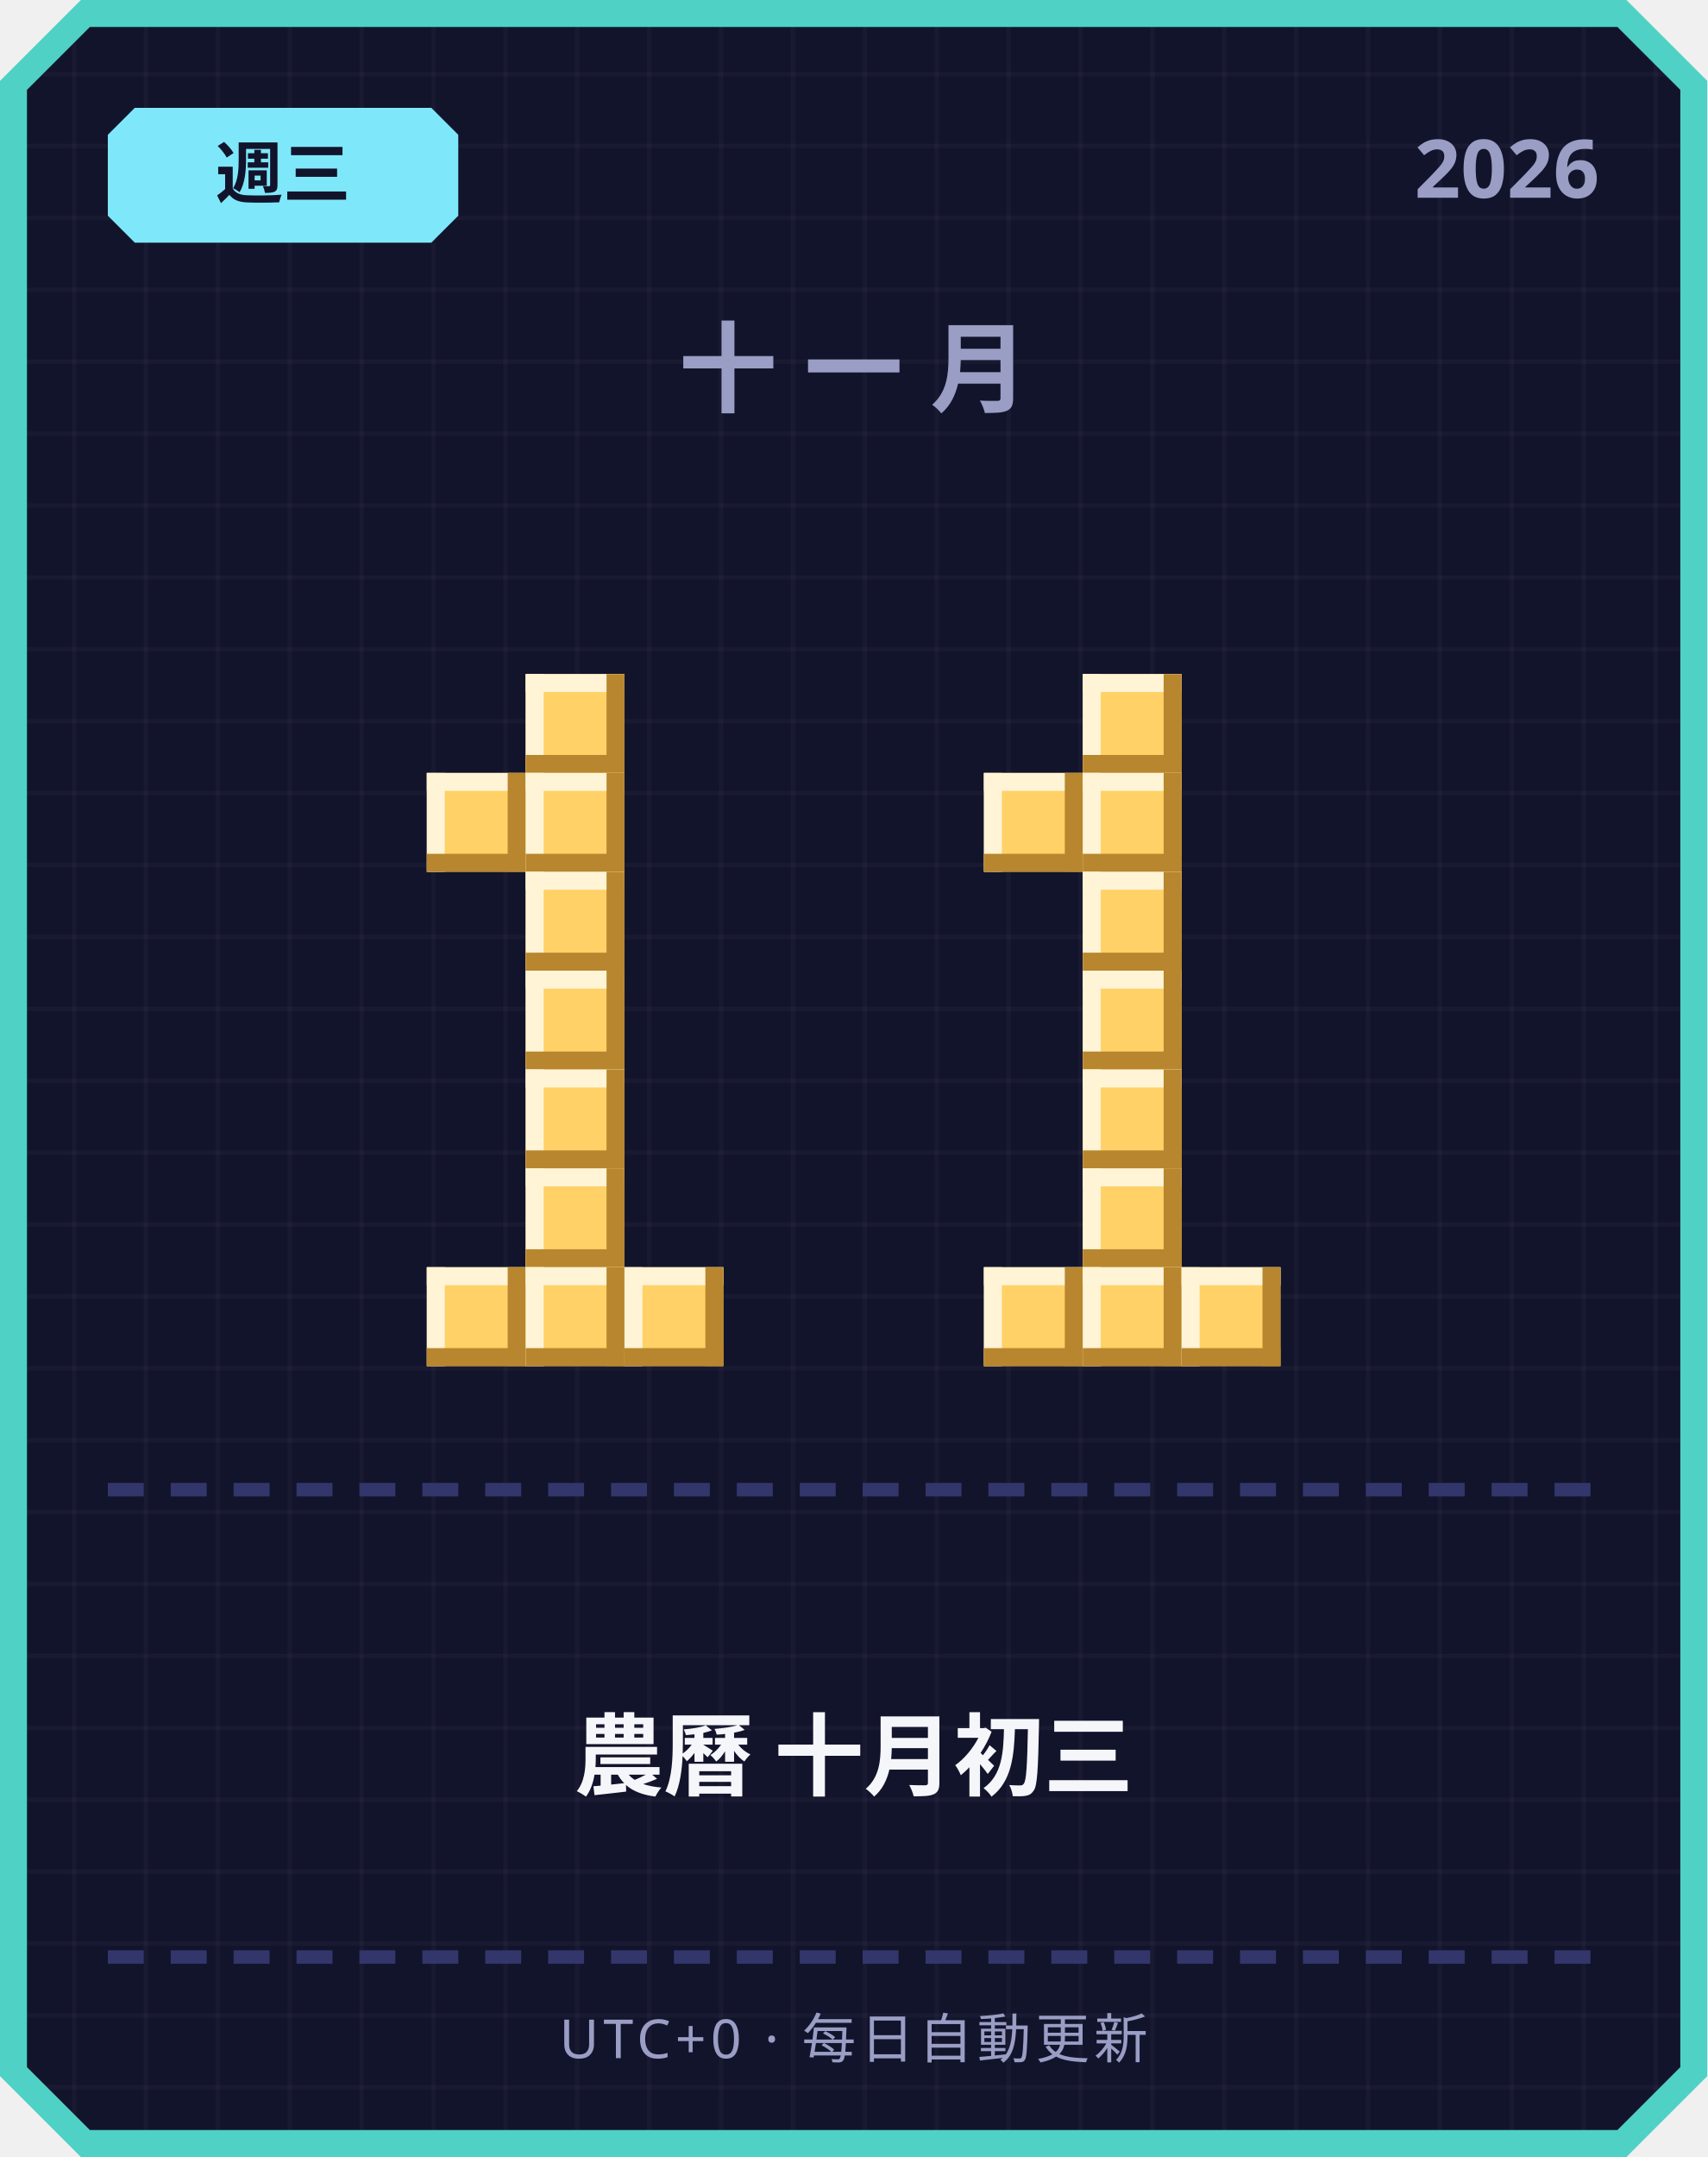
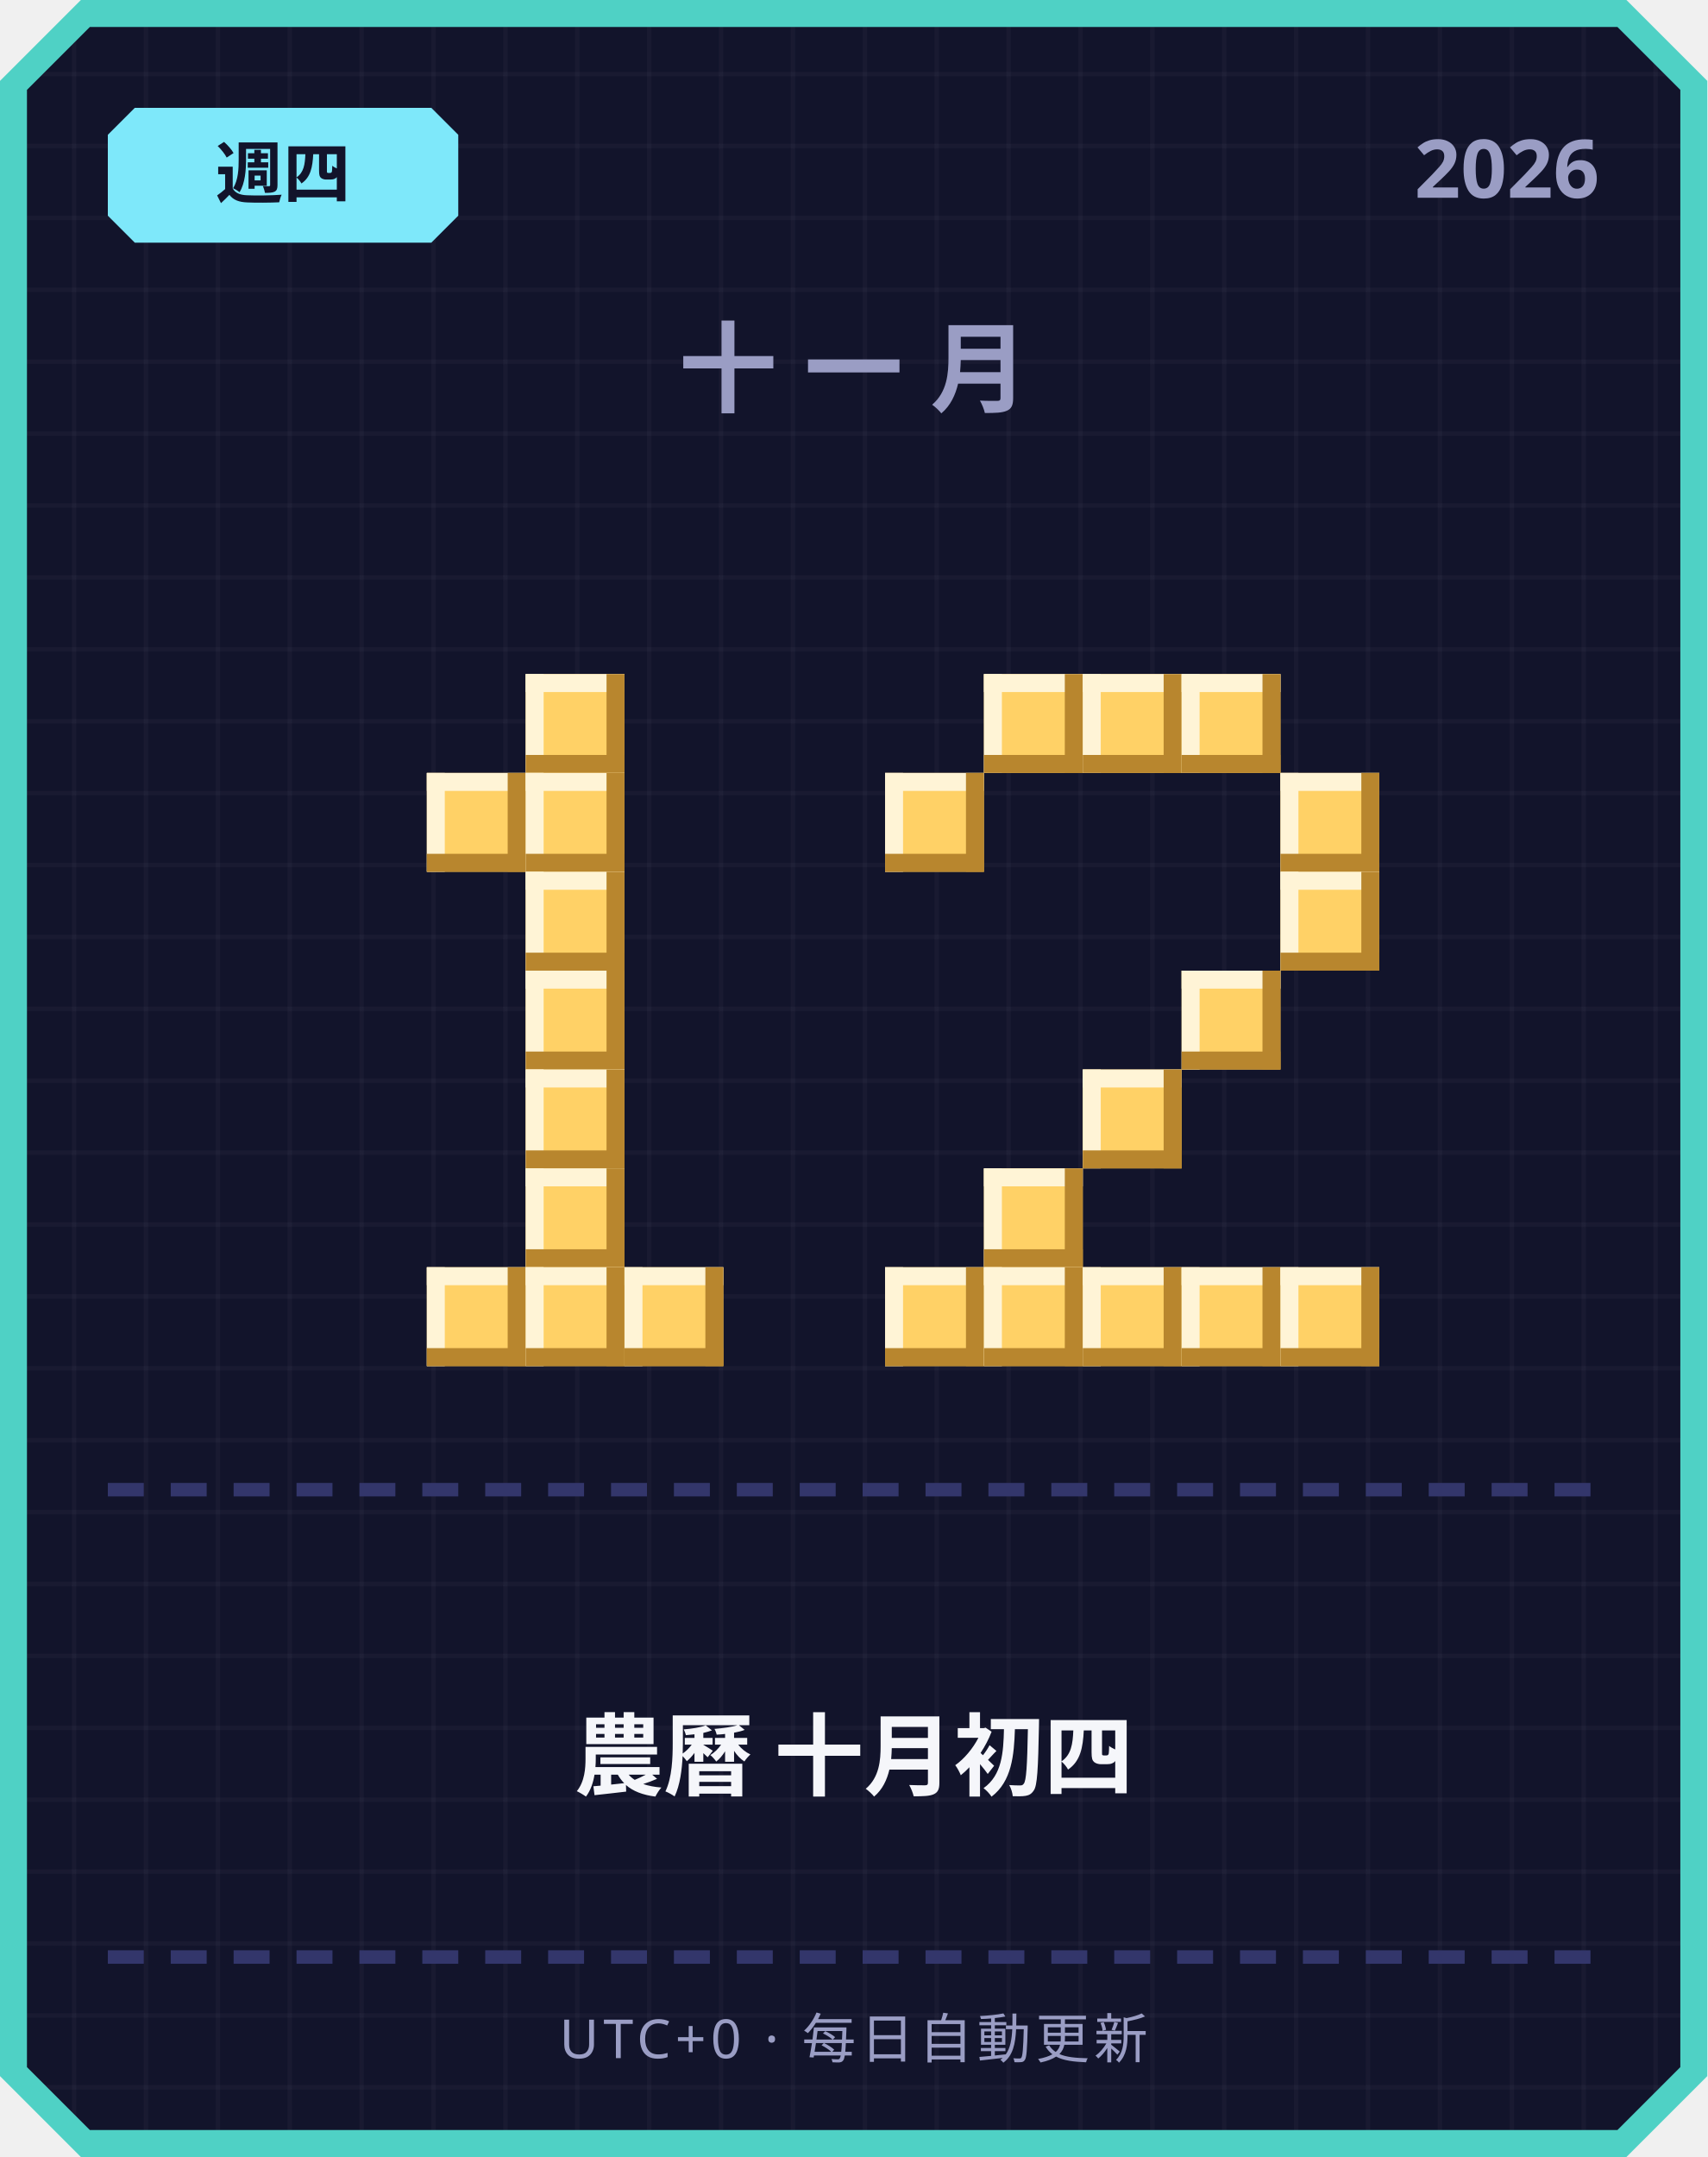
<svg xmlns="http://www.w3.org/2000/svg" width="380" height="480" viewBox="0 0 380 480">
  <defs>
    <pattern id="grid" width="16" height="16" patternUnits="userSpaceOnUse">
      <rect width="16" height="16" fill="#12142b" />
      <rect width="1" height="16" fill="#ffffff" opacity="0.03" />
      <rect width="16" height="1" fill="#ffffff" opacity="0.03" />
    </pattern>
  </defs>
  <path d="M 18,0 L 362,0 L 380,18 L 380,462 L 362,480 L 18,480 L 0,462 L 0,18 Z" fill="#4fd1c5" />
  <path d="M 20,6 L 360,6 L 374,20 L 374,460 L 360,474 L 20,474 L 6,460 L 6,20 Z" fill="url(#grid)" />
  <path d="M 30,24 L 96,24 L 102,30 L 102,48 L 96,54 L 30,54 L 24,48 L 24,30 Z" fill="#7ee8fa" />
-   <text x="63" y="44" text-anchor="middle" font-family="'Segoe UI', sans-serif" font-size="15" font-weight="700" fill="#12142b">週三</text>
+   <text x="63" y="44" text-anchor="middle" font-family="'Segoe UI', sans-serif" font-size="15" font-weight="700" fill="#12142b">週四</text>
  <text x="356" y="44" text-anchor="end" font-family="'Segoe UI', sans-serif" font-size="18" font-weight="700" fill="#9a9dc4">2026</text>
  <text x="190" y="90" text-anchor="middle" font-family="'Segoe UI', sans-serif" font-size="22" font-weight="700" letter-spacing="6" fill="#9a9dc4">十一月</text>
  <rect x="117" y="150" width="22" height="22" fill="#ffd166" />
  <rect x="117" y="150" width="22" height="4" fill="#fff4d6" />
  <rect x="117" y="150" width="4" height="22" fill="#fff4d6" />
  <rect x="117" y="168" width="22" height="4" fill="#b8862e" />
  <rect x="135" y="150" width="4" height="22" fill="#b8862e" />
  <rect x="95" y="172" width="22" height="22" fill="#ffd166" />
  <rect x="95" y="172" width="22" height="4" fill="#fff4d6" />
  <rect x="95" y="172" width="4" height="22" fill="#fff4d6" />
  <rect x="95" y="190" width="22" height="4" fill="#b8862e" />
  <rect x="113" y="172" width="4" height="22" fill="#b8862e" />
  <rect x="117" y="172" width="22" height="22" fill="#ffd166" />
  <rect x="117" y="172" width="22" height="4" fill="#fff4d6" />
  <rect x="117" y="172" width="4" height="22" fill="#fff4d6" />
  <rect x="117" y="190" width="22" height="4" fill="#b8862e" />
  <rect x="135" y="172" width="4" height="22" fill="#b8862e" />
  <rect x="117" y="194" width="22" height="22" fill="#ffd166" />
  <rect x="117" y="194" width="22" height="4" fill="#fff4d6" />
  <rect x="117" y="194" width="4" height="22" fill="#fff4d6" />
  <rect x="117" y="212" width="22" height="4" fill="#b8862e" />
  <rect x="135" y="194" width="4" height="22" fill="#b8862e" />
  <rect x="117" y="216" width="22" height="22" fill="#ffd166" />
  <rect x="117" y="216" width="22" height="4" fill="#fff4d6" />
  <rect x="117" y="216" width="4" height="22" fill="#fff4d6" />
  <rect x="117" y="234" width="22" height="4" fill="#b8862e" />
  <rect x="135" y="216" width="4" height="22" fill="#b8862e" />
  <rect x="117" y="238" width="22" height="22" fill="#ffd166" />
  <rect x="117" y="238" width="22" height="4" fill="#fff4d6" />
  <rect x="117" y="238" width="4" height="22" fill="#fff4d6" />
  <rect x="117" y="256" width="22" height="4" fill="#b8862e" />
  <rect x="135" y="238" width="4" height="22" fill="#b8862e" />
  <rect x="117" y="260" width="22" height="22" fill="#ffd166" />
  <rect x="117" y="260" width="22" height="4" fill="#fff4d6" />
  <rect x="117" y="260" width="4" height="22" fill="#fff4d6" />
  <rect x="117" y="278" width="22" height="4" fill="#b8862e" />
  <rect x="135" y="260" width="4" height="22" fill="#b8862e" />
  <rect x="95" y="282" width="22" height="22" fill="#ffd166" />
  <rect x="95" y="282" width="22" height="4" fill="#fff4d6" />
  <rect x="95" y="282" width="4" height="22" fill="#fff4d6" />
  <rect x="95" y="300" width="22" height="4" fill="#b8862e" />
  <rect x="113" y="282" width="4" height="22" fill="#b8862e" />
  <rect x="117" y="282" width="22" height="22" fill="#ffd166" />
  <rect x="117" y="282" width="22" height="4" fill="#fff4d6" />
  <rect x="117" y="282" width="4" height="22" fill="#fff4d6" />
  <rect x="117" y="300" width="22" height="4" fill="#b8862e" />
  <rect x="135" y="282" width="4" height="22" fill="#b8862e" />
  <rect x="139" y="282" width="22" height="22" fill="#ffd166" />
  <rect x="139" y="282" width="22" height="4" fill="#fff4d6" />
  <rect x="139" y="282" width="4" height="22" fill="#fff4d6" />
  <rect x="139" y="300" width="22" height="4" fill="#b8862e" />
  <rect x="157" y="282" width="4" height="22" fill="#b8862e" />
+   <rect x="219" y="150" width="22" height="22" fill="#ffd166" />
+   <rect x="219" y="150" width="22" height="4" fill="#fff4d6" />
+   <rect x="219" y="150" width="4" height="22" fill="#fff4d6" />
+   <rect x="219" y="168" width="22" height="4" fill="#b8862e" />
+   <rect x="237" y="150" width="4" height="22" fill="#b8862e" />
  <rect x="241" y="150" width="22" height="22" fill="#ffd166" />
  <rect x="241" y="150" width="22" height="4" fill="#fff4d6" />
  <rect x="241" y="150" width="4" height="22" fill="#fff4d6" />
  <rect x="241" y="168" width="22" height="4" fill="#b8862e" />
  <rect x="259" y="150" width="4" height="22" fill="#b8862e" />
-   <rect x="219" y="172" width="22" height="22" fill="#ffd166" />
-   <rect x="219" y="172" width="22" height="4" fill="#fff4d6" />
-   <rect x="219" y="172" width="4" height="22" fill="#fff4d6" />
-   <rect x="219" y="190" width="22" height="4" fill="#b8862e" />
-   <rect x="237" y="172" width="4" height="22" fill="#b8862e" />
-   <rect x="241" y="172" width="22" height="22" fill="#ffd166" />
-   <rect x="241" y="172" width="22" height="4" fill="#fff4d6" />
-   <rect x="241" y="172" width="4" height="22" fill="#fff4d6" />
-   <rect x="241" y="190" width="22" height="4" fill="#b8862e" />
-   <rect x="259" y="172" width="4" height="22" fill="#b8862e" />
-   <rect x="241" y="194" width="22" height="22" fill="#ffd166" />
-   <rect x="241" y="194" width="22" height="4" fill="#fff4d6" />
-   <rect x="241" y="194" width="4" height="22" fill="#fff4d6" />
-   <rect x="241" y="212" width="22" height="4" fill="#b8862e" />
-   <rect x="259" y="194" width="4" height="22" fill="#b8862e" />
-   <rect x="241" y="216" width="22" height="22" fill="#ffd166" />
-   <rect x="241" y="216" width="22" height="4" fill="#fff4d6" />
-   <rect x="241" y="216" width="4" height="22" fill="#fff4d6" />
-   <rect x="241" y="234" width="22" height="4" fill="#b8862e" />
-   <rect x="259" y="216" width="4" height="22" fill="#b8862e" />
+   <rect x="263" y="150" width="22" height="22" fill="#ffd166" />
+   <rect x="263" y="150" width="22" height="4" fill="#fff4d6" />
+   <rect x="263" y="150" width="4" height="22" fill="#fff4d6" />
+   <rect x="263" y="168" width="22" height="4" fill="#b8862e" />
+   <rect x="281" y="150" width="4" height="22" fill="#b8862e" />
+   <rect x="197" y="172" width="22" height="22" fill="#ffd166" />
+   <rect x="197" y="172" width="22" height="4" fill="#fff4d6" />
+   <rect x="197" y="172" width="4" height="22" fill="#fff4d6" />
+   <rect x="197" y="190" width="22" height="4" fill="#b8862e" />
+   <rect x="215" y="172" width="4" height="22" fill="#b8862e" />
+   <rect x="285" y="172" width="22" height="22" fill="#ffd166" />
+   <rect x="285" y="172" width="22" height="4" fill="#fff4d6" />
+   <rect x="285" y="172" width="4" height="22" fill="#fff4d6" />
+   <rect x="285" y="190" width="22" height="4" fill="#b8862e" />
+   <rect x="303" y="172" width="4" height="22" fill="#b8862e" />
+   <rect x="285" y="194" width="22" height="22" fill="#ffd166" />
+   <rect x="285" y="194" width="22" height="4" fill="#fff4d6" />
+   <rect x="285" y="194" width="4" height="22" fill="#fff4d6" />
+   <rect x="285" y="212" width="22" height="4" fill="#b8862e" />
+   <rect x="303" y="194" width="4" height="22" fill="#b8862e" />
+   <rect x="263" y="216" width="22" height="22" fill="#ffd166" />
+   <rect x="263" y="216" width="22" height="4" fill="#fff4d6" />
+   <rect x="263" y="216" width="4" height="22" fill="#fff4d6" />
+   <rect x="263" y="234" width="22" height="4" fill="#b8862e" />
+   <rect x="281" y="216" width="4" height="22" fill="#b8862e" />
  <rect x="241" y="238" width="22" height="22" fill="#ffd166" />
  <rect x="241" y="238" width="22" height="4" fill="#fff4d6" />
  <rect x="241" y="238" width="4" height="22" fill="#fff4d6" />
  <rect x="241" y="256" width="22" height="4" fill="#b8862e" />
  <rect x="259" y="238" width="4" height="22" fill="#b8862e" />
-   <rect x="241" y="260" width="22" height="22" fill="#ffd166" />
-   <rect x="241" y="260" width="22" height="4" fill="#fff4d6" />
-   <rect x="241" y="260" width="4" height="22" fill="#fff4d6" />
-   <rect x="241" y="278" width="22" height="4" fill="#b8862e" />
-   <rect x="259" y="260" width="4" height="22" fill="#b8862e" />
+   <rect x="219" y="260" width="22" height="22" fill="#ffd166" />
+   <rect x="219" y="260" width="22" height="4" fill="#fff4d6" />
+   <rect x="219" y="260" width="4" height="22" fill="#fff4d6" />
+   <rect x="219" y="278" width="22" height="4" fill="#b8862e" />
+   <rect x="237" y="260" width="4" height="22" fill="#b8862e" />
+   <rect x="197" y="282" width="22" height="22" fill="#ffd166" />
+   <rect x="197" y="282" width="22" height="4" fill="#fff4d6" />
+   <rect x="197" y="282" width="4" height="22" fill="#fff4d6" />
+   <rect x="197" y="300" width="22" height="4" fill="#b8862e" />
+   <rect x="215" y="282" width="4" height="22" fill="#b8862e" />
  <rect x="219" y="282" width="22" height="22" fill="#ffd166" />
  <rect x="219" y="282" width="22" height="4" fill="#fff4d6" />
  <rect x="219" y="282" width="4" height="22" fill="#fff4d6" />
  <rect x="219" y="300" width="22" height="4" fill="#b8862e" />
  <rect x="237" y="282" width="4" height="22" fill="#b8862e" />
  <rect x="241" y="282" width="22" height="22" fill="#ffd166" />
  <rect x="241" y="282" width="22" height="4" fill="#fff4d6" />
  <rect x="241" y="282" width="4" height="22" fill="#fff4d6" />
  <rect x="241" y="300" width="22" height="4" fill="#b8862e" />
  <rect x="259" y="282" width="4" height="22" fill="#b8862e" />
  <rect x="263" y="282" width="22" height="22" fill="#ffd166" />
  <rect x="263" y="282" width="22" height="4" fill="#fff4d6" />
  <rect x="263" y="282" width="4" height="22" fill="#fff4d6" />
  <rect x="263" y="300" width="22" height="4" fill="#b8862e" />
  <rect x="281" y="282" width="4" height="22" fill="#b8862e" />
+   <rect x="285" y="282" width="22" height="22" fill="#ffd166" />
+   <rect x="285" y="282" width="22" height="4" fill="#fff4d6" />
+   <rect x="285" y="282" width="4" height="22" fill="#fff4d6" />
+   <rect x="285" y="300" width="22" height="4" fill="#b8862e" />
+   <rect x="303" y="282" width="4" height="22" fill="#b8862e" />
  <rect x="24" y="330" width="8" height="3" fill="#33366b" />
  <rect x="38" y="330" width="8" height="3" fill="#33366b" />
  <rect x="52" y="330" width="8" height="3" fill="#33366b" />
  <rect x="66" y="330" width="8" height="3" fill="#33366b" />
  <rect x="80" y="330" width="8" height="3" fill="#33366b" />
  <rect x="94" y="330" width="8" height="3" fill="#33366b" />
  <rect x="108" y="330" width="8" height="3" fill="#33366b" />
  <rect x="122" y="330" width="8" height="3" fill="#33366b" />
  <rect x="136" y="330" width="8" height="3" fill="#33366b" />
  <rect x="150" y="330" width="8" height="3" fill="#33366b" />
  <rect x="164" y="330" width="8" height="3" fill="#33366b" />
  <rect x="178" y="330" width="8" height="3" fill="#33366b" />
  <rect x="192" y="330" width="8" height="3" fill="#33366b" />
  <rect x="206" y="330" width="8" height="3" fill="#33366b" />
  <rect x="220" y="330" width="8" height="3" fill="#33366b" />
  <rect x="234" y="330" width="8" height="3" fill="#33366b" />
  <rect x="248" y="330" width="8" height="3" fill="#33366b" />
  <rect x="262" y="330" width="8" height="3" fill="#33366b" />
  <rect x="276" y="330" width="8" height="3" fill="#33366b" />
  <rect x="290" y="330" width="8" height="3" fill="#33366b" />
  <rect x="304" y="330" width="8" height="3" fill="#33366b" />
  <rect x="318" y="330" width="8" height="3" fill="#33366b" />
  <rect x="332" y="330" width="8" height="3" fill="#33366b" />
  <rect x="346" y="330" width="8" height="3" fill="#33366b" />
-   <text x="190" y="398" text-anchor="middle" font-family="'Segoe UI', 'Microsoft JhengHei', sans-serif" font-size="20" font-weight="700" fill="#f5f6fa">農曆 十月初三</text>
+   <text x="190" y="398" text-anchor="middle" font-family="'Segoe UI', 'Microsoft JhengHei', sans-serif" font-size="20" font-weight="700" fill="#f5f6fa">農曆 十月初四</text>
  <rect x="24" y="434" width="8" height="3" fill="#33366b" />
  <rect x="38" y="434" width="8" height="3" fill="#33366b" />
  <rect x="52" y="434" width="8" height="3" fill="#33366b" />
  <rect x="66" y="434" width="8" height="3" fill="#33366b" />
  <rect x="80" y="434" width="8" height="3" fill="#33366b" />
  <rect x="94" y="434" width="8" height="3" fill="#33366b" />
  <rect x="108" y="434" width="8" height="3" fill="#33366b" />
  <rect x="122" y="434" width="8" height="3" fill="#33366b" />
  <rect x="136" y="434" width="8" height="3" fill="#33366b" />
  <rect x="150" y="434" width="8" height="3" fill="#33366b" />
  <rect x="164" y="434" width="8" height="3" fill="#33366b" />
  <rect x="178" y="434" width="8" height="3" fill="#33366b" />
  <rect x="192" y="434" width="8" height="3" fill="#33366b" />
  <rect x="206" y="434" width="8" height="3" fill="#33366b" />
  <rect x="220" y="434" width="8" height="3" fill="#33366b" />
  <rect x="234" y="434" width="8" height="3" fill="#33366b" />
  <rect x="248" y="434" width="8" height="3" fill="#33366b" />
  <rect x="262" y="434" width="8" height="3" fill="#33366b" />
  <rect x="276" y="434" width="8" height="3" fill="#33366b" />
  <rect x="290" y="434" width="8" height="3" fill="#33366b" />
  <rect x="304" y="434" width="8" height="3" fill="#33366b" />
  <rect x="318" y="434" width="8" height="3" fill="#33366b" />
  <rect x="332" y="434" width="8" height="3" fill="#33366b" />
  <rect x="346" y="434" width="8" height="3" fill="#33366b" />
  <text x="190" y="458" text-anchor="middle" font-family="'Segoe UI', sans-serif" font-size="12" letter-spacing="1" fill="#9a9dc4">UTC+0 · 每日自動更新</text>
</svg>
